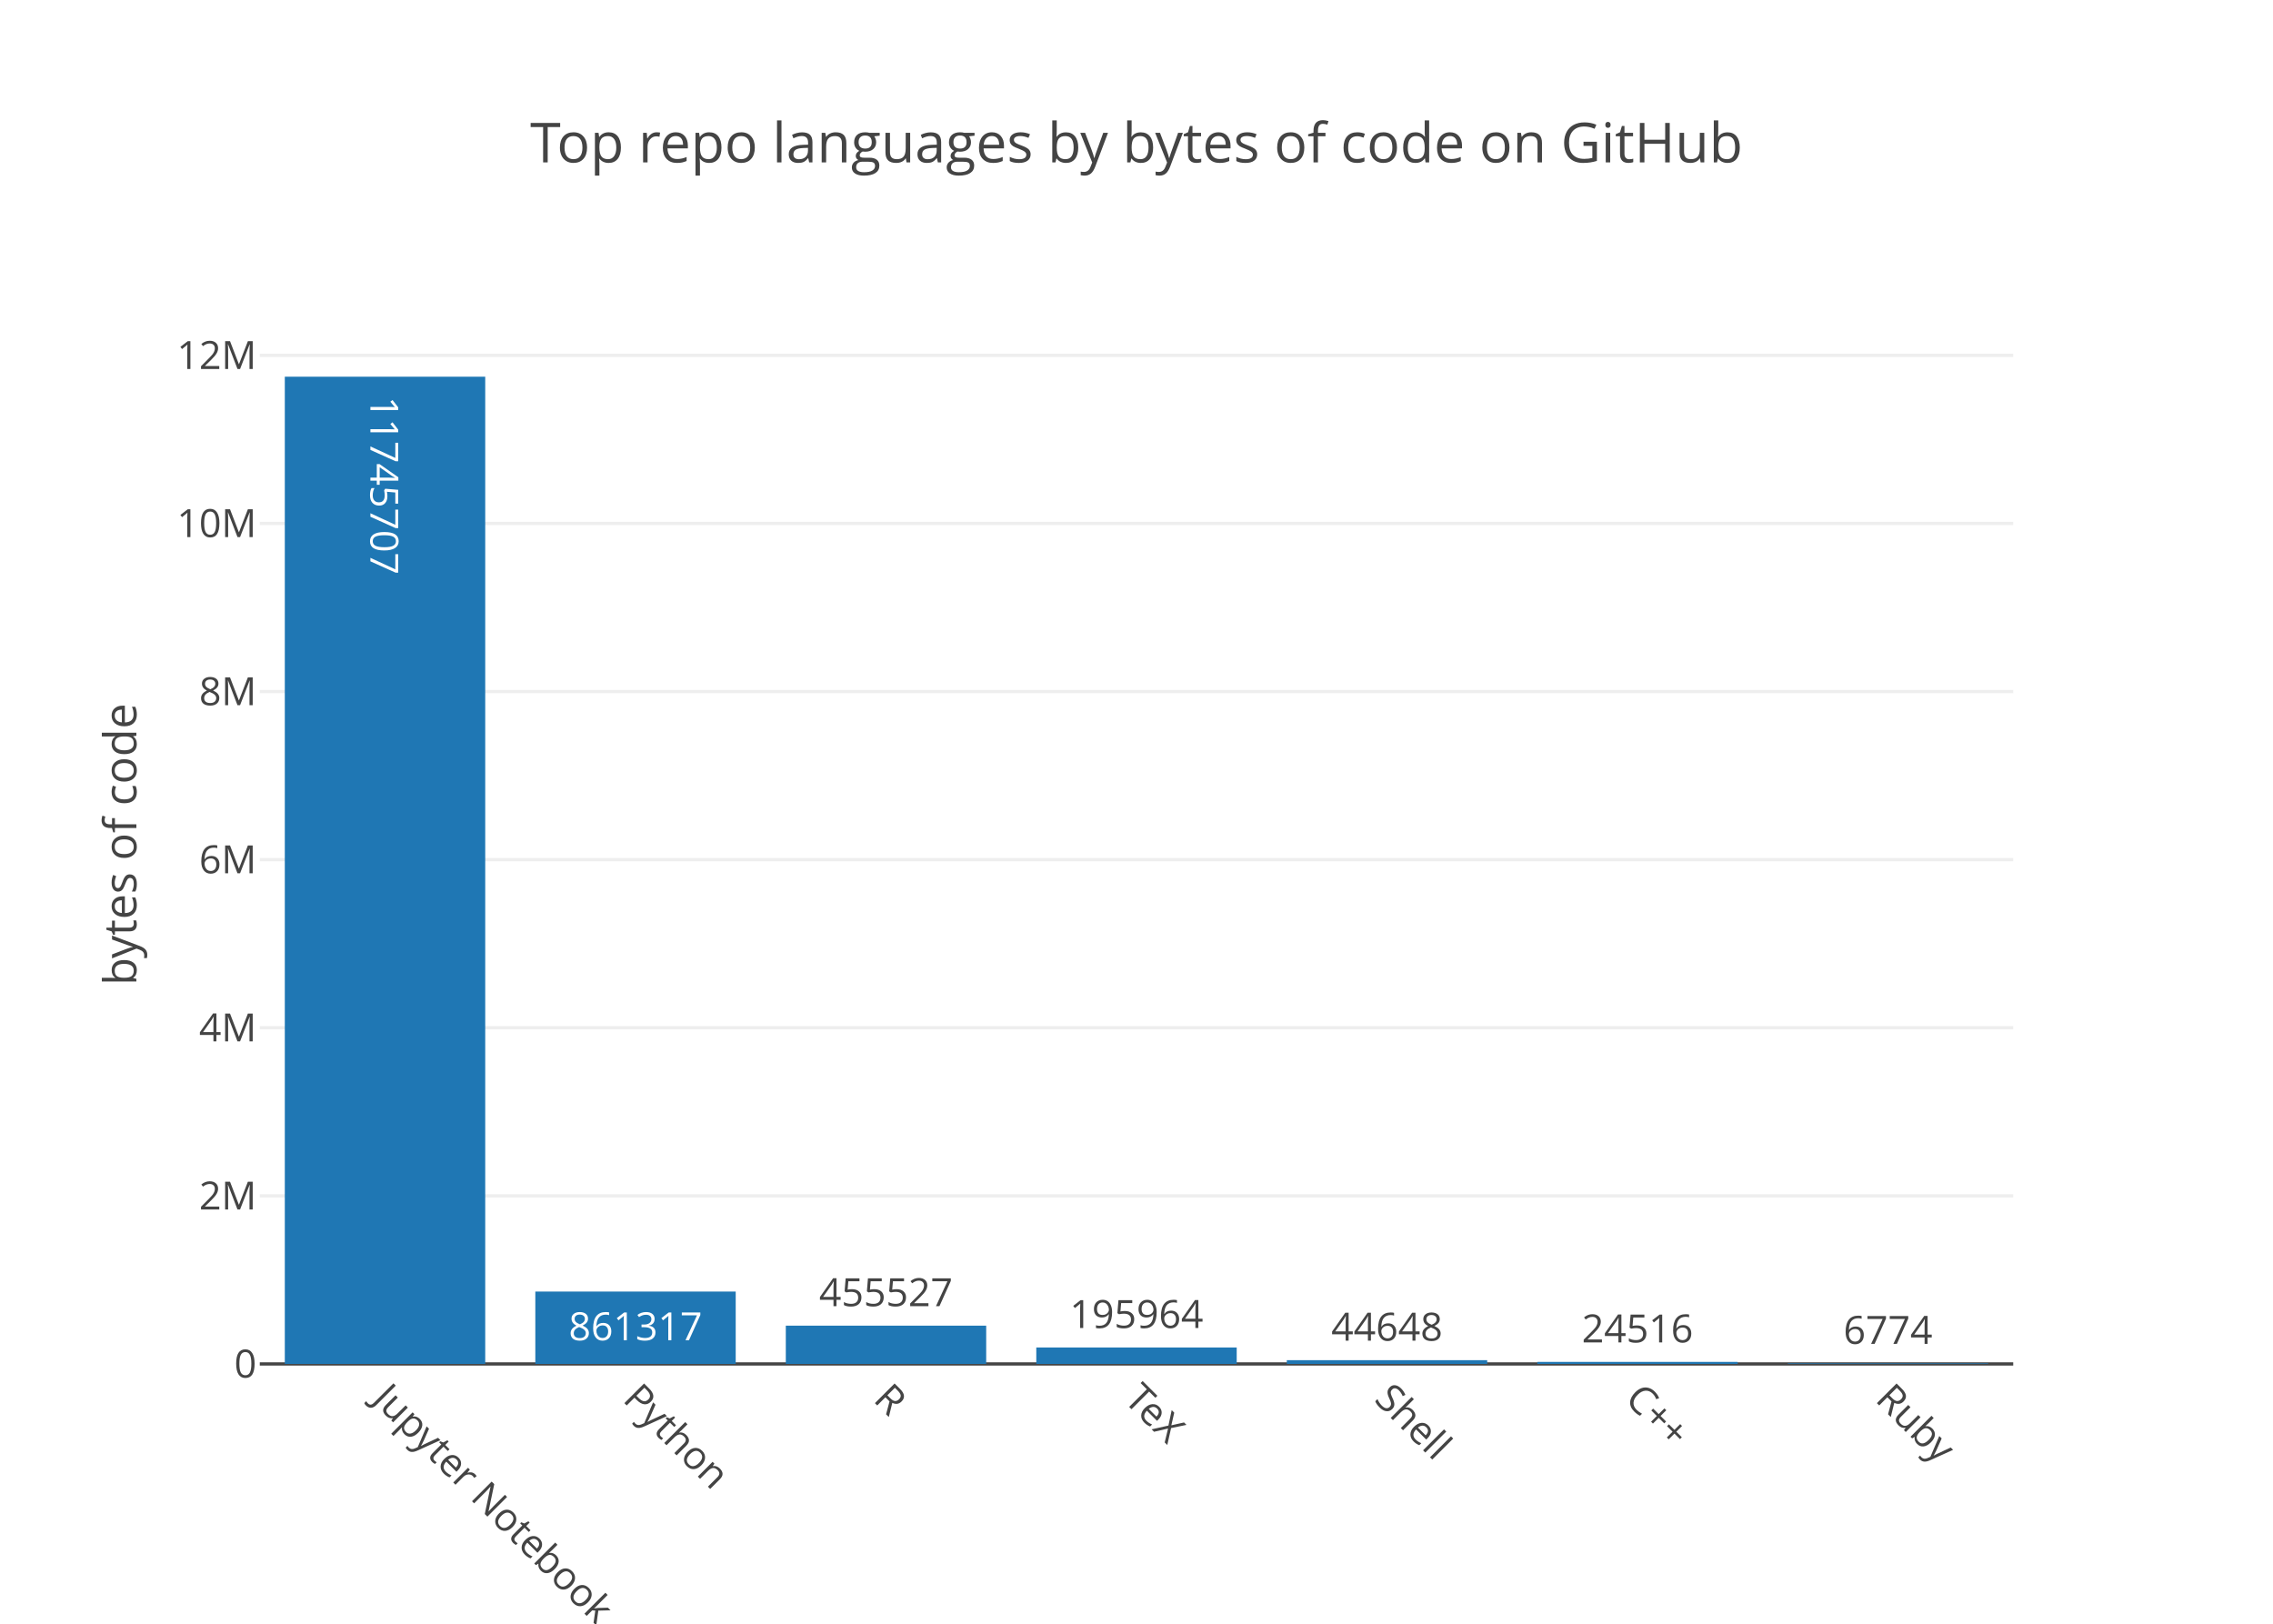
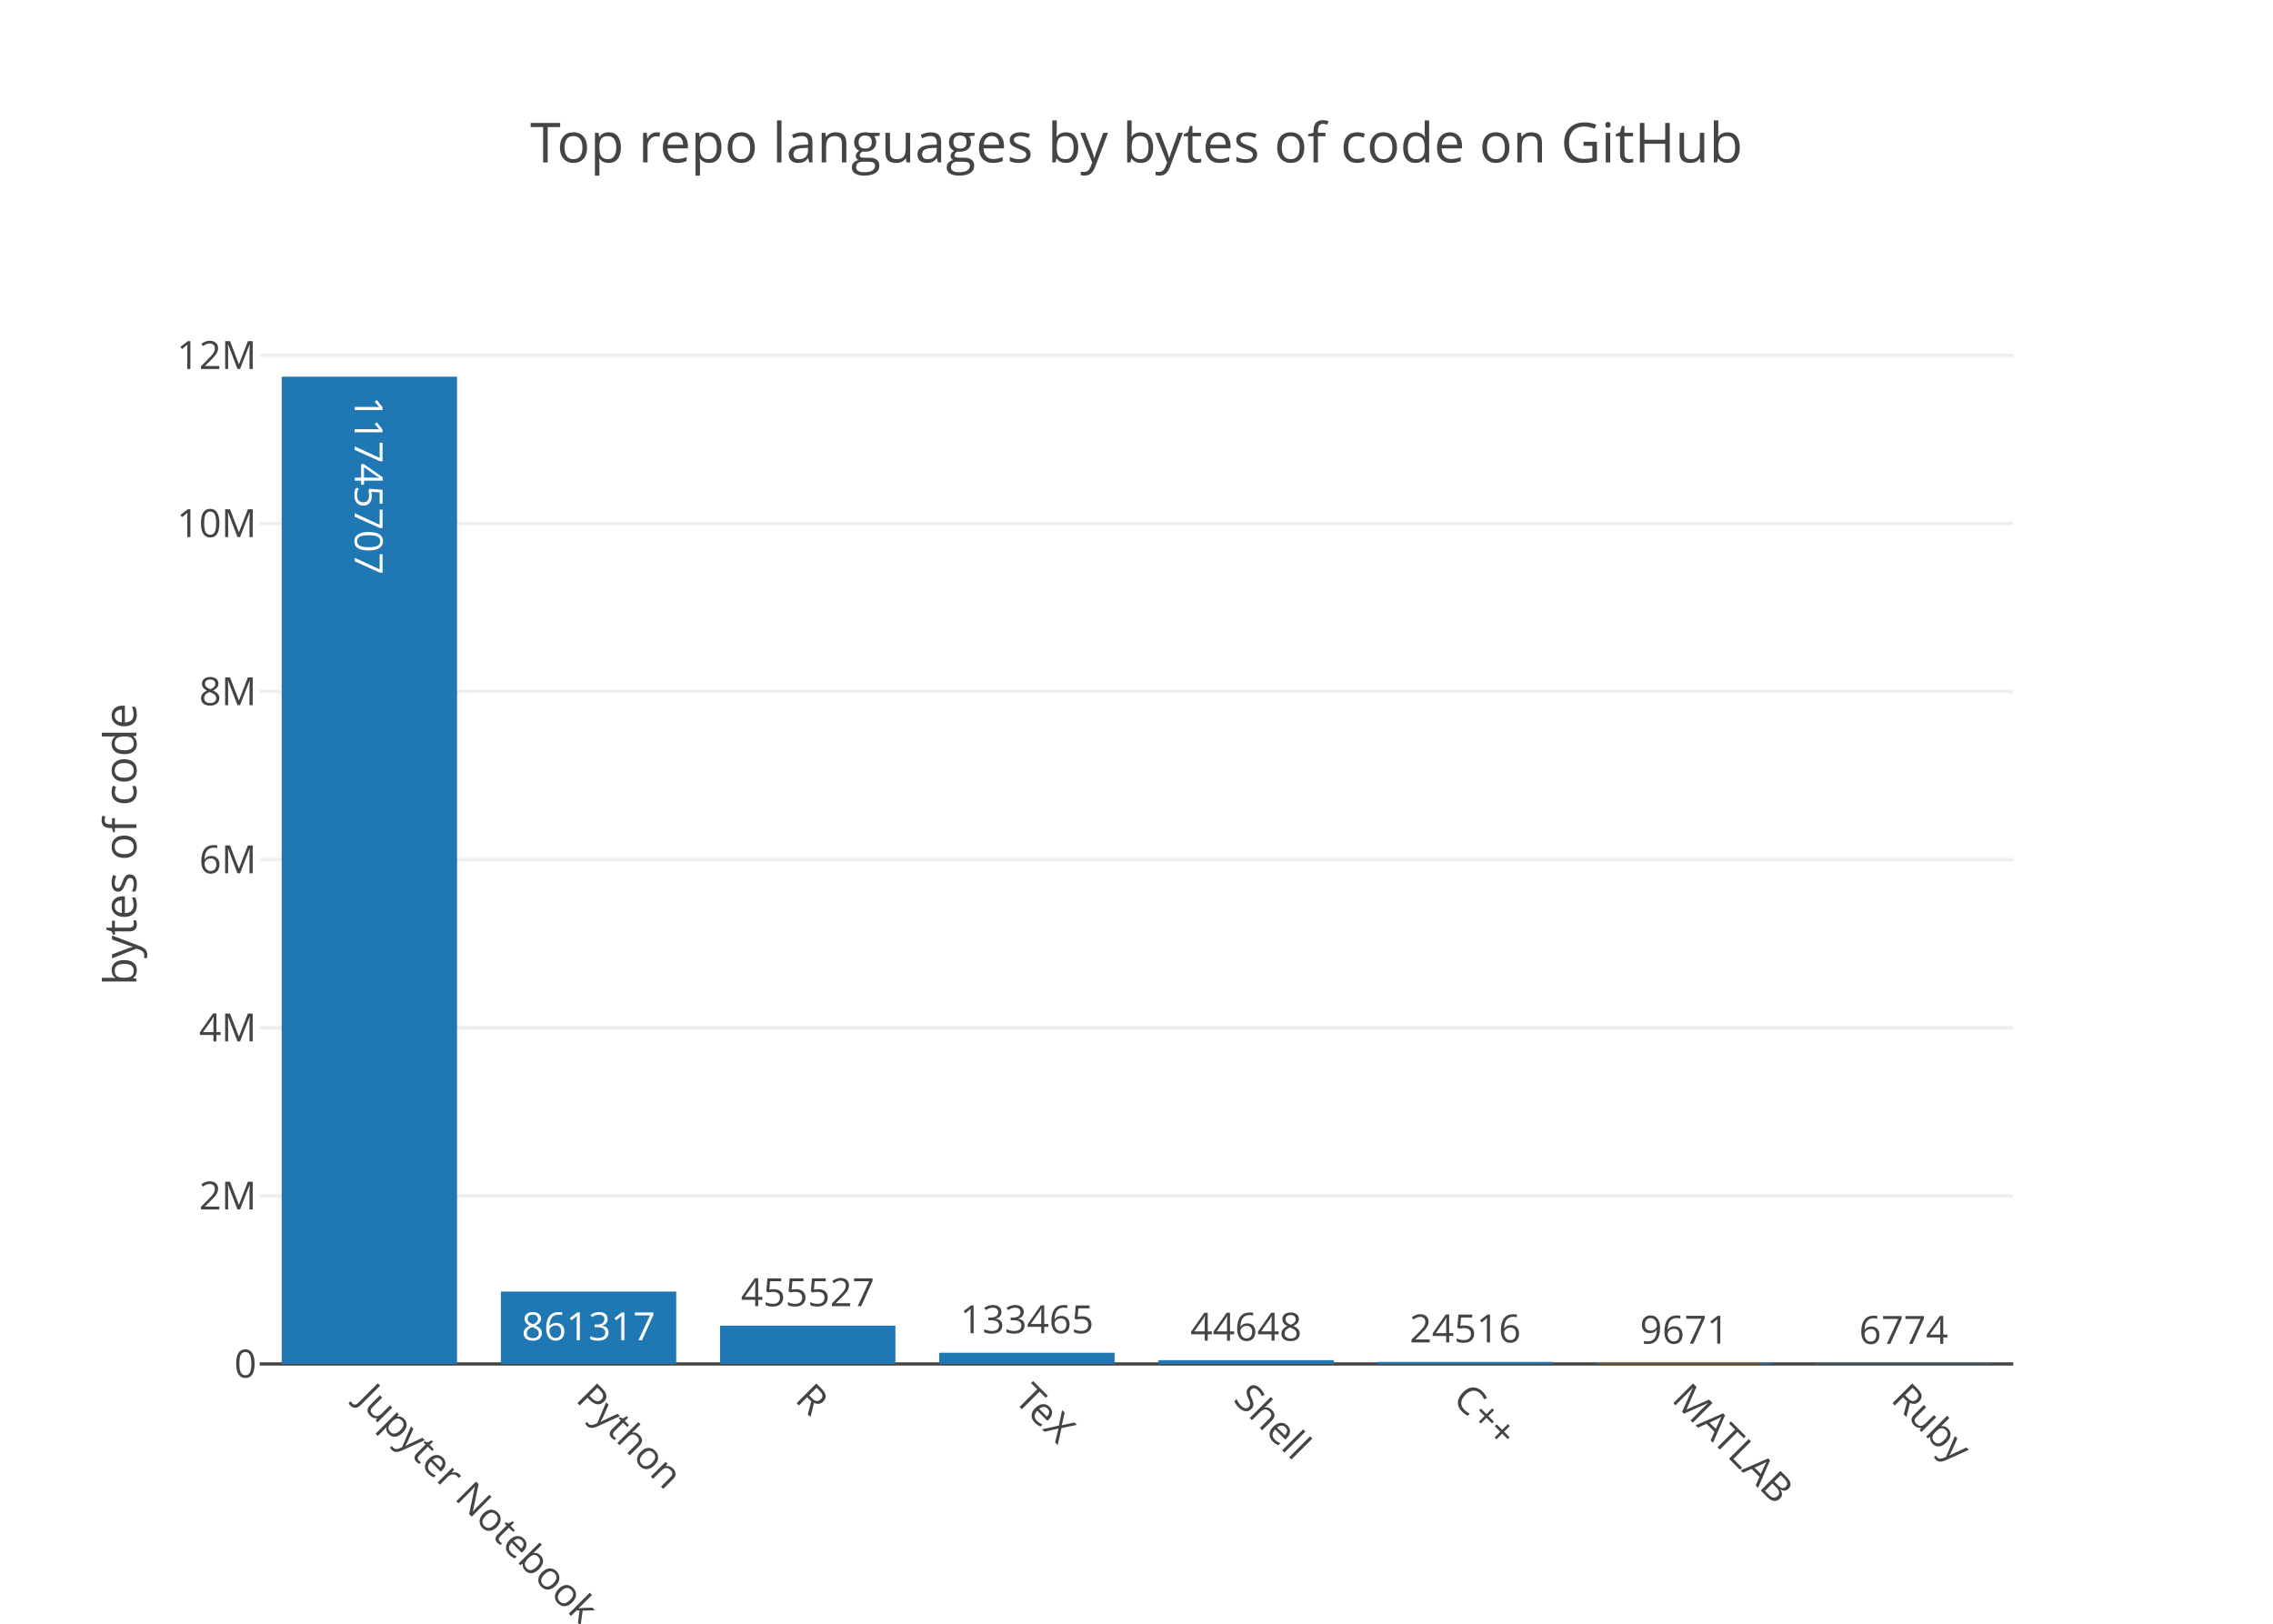
<svg xmlns="http://www.w3.org/2000/svg" class="main-svg" width="700" height="500" viewBox="0 0 700 500">
  <rect x="0" y="0" width="700" height="500" style="fill: rgb(255, 255, 255); fill-opacity: 1;" />
-   <defs id="defs-2f66b2">
+   <defs id="defs-41f49d">
    <g class="clips">
-       <clipPath id="clip2f66b2xyplot" class="plotclip">
+       <clipPath id="clip41f49dxyplot" class="plotclip">
        <rect width="540" height="320" />
      </clipPath>
-       <clipPath class="axesclip" id="clip2f66b2x">
+       <clipPath class="axesclip" id="clip41f49dx">
        <rect x="80" y="0" width="540" height="500" />
      </clipPath>
-       <clipPath class="axesclip" id="clip2f66b2y">
+       <clipPath class="axesclip" id="clip41f49dy">
        <rect x="0" y="100" width="700" height="320" />
      </clipPath>
-       <clipPath class="axesclip" id="clip2f66b2xy">
+       <clipPath class="axesclip" id="clip41f49dxy">
        <rect x="80" y="100" width="540" height="320" />
      </clipPath>
    </g>
    <g class="gradients" />
  </defs>
  <g class="bglayer" />
  <g class="layer-below">
    <g class="imagelayer" />
    <g class="shapelayer" />
  </g>
  <g class="cartesianlayer">
    <g class="subplot xy">
      <g class="layer-subplot">
        <g class="shapelayer" />
        <g class="imagelayer" />
      </g>
      <g class="gridlayer">
        <g class="x" />
        <g class="y">
          <path class="ygrid crisp" transform="translate(0,368.24)" d="M80,0h540" style="stroke: rgb(238, 238, 238); stroke-opacity: 1; stroke-width: 1px;" />
          <path class="ygrid crisp" transform="translate(0,316.47)" d="M80,0h540" style="stroke: rgb(238, 238, 238); stroke-opacity: 1; stroke-width: 1px;" />
          <path class="ygrid crisp" transform="translate(0,264.71)" d="M80,0h540" style="stroke: rgb(238, 238, 238); stroke-opacity: 1; stroke-width: 1px;" />
          <path class="ygrid crisp" transform="translate(0,212.95)" d="M80,0h540" style="stroke: rgb(238, 238, 238); stroke-opacity: 1; stroke-width: 1px;" />
          <path class="ygrid crisp" transform="translate(0,161.18)" d="M80,0h540" style="stroke: rgb(238, 238, 238); stroke-opacity: 1; stroke-width: 1px;" />
          <path class="ygrid crisp" transform="translate(0,109.42)" d="M80,0h540" style="stroke: rgb(238, 238, 238); stroke-opacity: 1; stroke-width: 1px;" />
        </g>
      </g>
      <g class="zerolinelayer">
        <path class="yzl zl crisp" transform="translate(0,420)" d="M80,0h540" style="stroke: rgb(68, 68, 68); stroke-opacity: 1; stroke-width: 1px;" />
      </g>
      <path class="xlines-below" />
      <path class="ylines-below" />
      <g class="overlines-below" />
      <g class="xaxislayer-below" />
      <g class="yaxislayer-below" />
      <g class="overaxes-below" />
-       <g class="plot" transform="translate(80, 100)" clip-path="url('#clip2f66b2xyplot')">
+       <g class="plot" transform="translate(80, 100)" clip-path="url('#clip41f49dxyplot')">
        <g class="barlayer mlayer">
          <g class="trace bars" style="opacity: 1;">
            <g class="points">
              <g class="point">
-                 <path d="M7.71,320V16H69.43V320Z" style="vector-effect: non-scaling-stroke; opacity: 1; stroke-width: 0px; fill: rgb(31, 119, 180); fill-opacity: 1;" />
-                 <text class="bartext bartext-inside" transform="translate(38.57 54.01562)rotate(90 0 -4.5) " text-anchor="middle" data-notex="1" x="0" y="0" style="font-family: 'Open Sans', verdana, arial, sans-serif; font-size: 12px; fill: rgb(255, 255, 255); fill-opacity: 1; white-space: pre;">11745707</text>
+                 <path d="M6.75,320V16H60.75V320Z" style="vector-effect: non-scaling-stroke; opacity: 1; stroke-width: 0px; fill: rgb(31, 119, 180); fill-opacity: 1;" />
+                 <text class="bartext bartext-inside" transform="translate(33.75 54.01562)rotate(90 0 -4.5) " text-anchor="middle" data-notex="1" x="0" y="0" style="font-family: 'Open Sans', verdana, arial, sans-serif; font-size: 12px; fill: rgb(255, 255, 255); fill-opacity: 1; white-space: pre;">11745707</text>
              </g>
              <g class="point">
-                 <path d="M84.86,320V297.71H146.57V320Z" style="vector-effect: non-scaling-stroke; opacity: 1; stroke-width: 0px; fill: rgb(31, 119, 180); fill-opacity: 1;" />
-                 <text class="bartext bartext-inside" transform="translate(115.7072 312.71)" text-anchor="middle" data-notex="1" x="0" y="0" style="font-family: 'Open Sans', verdana, arial, sans-serif; font-size: 12px; fill: rgb(255, 255, 255); fill-opacity: 1; white-space: pre;">861317</text>
+                 <path d="M74.25,320V297.71H128.25V320Z" style="vector-effect: non-scaling-stroke; opacity: 1; stroke-width: 0px; fill: rgb(31, 119, 180); fill-opacity: 1;" />
+                 <text class="bartext bartext-inside" transform="translate(101.2422 312.71)" text-anchor="middle" data-notex="1" x="0" y="0" style="font-family: 'Open Sans', verdana, arial, sans-serif; font-size: 12px; fill: rgb(255, 255, 255); fill-opacity: 1; white-space: pre;">861317</text>
              </g>
              <g class="point">
-                 <path d="M162,320V308.21H223.71V320Z" style="vector-effect: non-scaling-stroke; opacity: 1; stroke-width: 0px; fill: rgb(31, 119, 180); fill-opacity: 1;" />
-                 <text class="bartext bartext-outside" transform="translate(192.8472 302.21)" text-anchor="middle" data-notex="1" x="0" y="0" style="font-family: 'Open Sans', verdana, arial, sans-serif; font-size: 12px; fill: rgb(68, 68, 68); fill-opacity: 1; white-space: pre;">455527</text>
+                 <path d="M141.75,320V308.21H195.75V320Z" style="vector-effect: non-scaling-stroke; opacity: 1; stroke-width: 0px; fill: rgb(31, 119, 180); fill-opacity: 1;" />
+                 <text class="bartext bartext-outside" transform="translate(168.7422 302.21)" text-anchor="middle" data-notex="1" x="0" y="0" style="font-family: 'Open Sans', verdana, arial, sans-serif; font-size: 12px; fill: rgb(68, 68, 68); fill-opacity: 1; white-space: pre;">455527</text>
              </g>
              <g class="point">
-                 <path d="M239.14,320V314.93H300.86V320Z" style="vector-effect: non-scaling-stroke; opacity: 1; stroke-width: 0px; fill: rgb(31, 119, 180); fill-opacity: 1;" />
-                 <text class="bartext bartext-outside" transform="translate(269.9922 308.93)" text-anchor="middle" data-notex="1" x="0" y="0" style="font-family: 'Open Sans', verdana, arial, sans-serif; font-size: 12px; fill: rgb(68, 68, 68); fill-opacity: 1; white-space: pre;">195964</text>
+                 <path d="M209.25,320V316.55H263.25V320Z" style="vector-effect: non-scaling-stroke; opacity: 1; stroke-width: 0px; fill: rgb(31, 119, 180); fill-opacity: 1;" />
+                 <text class="bartext bartext-outside" transform="translate(236.2422 310.55)" text-anchor="middle" data-notex="1" x="0" y="0" style="font-family: 'Open Sans', verdana, arial, sans-serif; font-size: 12px; fill: rgb(68, 68, 68); fill-opacity: 1; white-space: pre;">133465</text>
              </g>
              <g class="point">
-                 <path d="M316.29,320V318.84H378V320Z" style="vector-effect: non-scaling-stroke; opacity: 1; stroke-width: 0px; fill: rgb(31, 119, 180); fill-opacity: 1;" />
-                 <text class="bartext bartext-outside" transform="translate(347.1372 312.84)" text-anchor="middle" data-notex="1" x="0" y="0" style="font-family: 'Open Sans', verdana, arial, sans-serif; font-size: 12px; fill: rgb(68, 68, 68); fill-opacity: 1; white-space: pre;">44648</text>
+                 <path d="M276.75,320V318.84H330.75V320Z" style="vector-effect: non-scaling-stroke; opacity: 1; stroke-width: 0px; fill: rgb(31, 119, 180); fill-opacity: 1;" />
+                 <text class="bartext bartext-outside" transform="translate(303.7422 312.84)" text-anchor="middle" data-notex="1" x="0" y="0" style="font-family: 'Open Sans', verdana, arial, sans-serif; font-size: 12px; fill: rgb(68, 68, 68); fill-opacity: 1; white-space: pre;">44648</text>
              </g>
              <g class="point">
-                 <path d="M393.43,320V319.37H455.14V320Z" style="vector-effect: non-scaling-stroke; opacity: 1; stroke-width: 0px; fill: rgb(31, 119, 180); fill-opacity: 1;" />
-                 <text class="bartext bartext-outside" transform="translate(424.2772 313.37)" text-anchor="middle" data-notex="1" x="0" y="0" style="font-family: 'Open Sans', verdana, arial, sans-serif; font-size: 12px; fill: rgb(68, 68, 68); fill-opacity: 1; white-space: pre;">24516</text>
+                 <path d="M344.25,320V319.37H398.25V320Z" style="vector-effect: non-scaling-stroke; opacity: 1; stroke-width: 0px; fill: rgb(31, 119, 180); fill-opacity: 1;" />
+                 <text class="bartext bartext-outside" transform="translate(371.2422 313.37)" text-anchor="middle" data-notex="1" x="0" y="0" style="font-family: 'Open Sans', verdana, arial, sans-serif; font-size: 12px; fill: rgb(68, 68, 68); fill-opacity: 1; white-space: pre;">24516</text>
              </g>
              <g class="point">
-                 <path d="M470.57,320V319.82H532.29V320Z" style="vector-effect: non-scaling-stroke; opacity: 1; stroke-width: 0px; fill: rgb(31, 119, 180); fill-opacity: 1;" />
-                 <text class="bartext bartext-outside" transform="translate(501.4222 313.82)" text-anchor="middle" data-notex="1" x="0" y="0" style="font-family: 'Open Sans', verdana, arial, sans-serif; font-size: 12px; fill: rgb(68, 68, 68); fill-opacity: 1; white-space: pre;">6774</text>
+                 <path d="M411.75,320V319.75H465.75V320Z" style="vector-effect: non-scaling-stroke; opacity: 1; stroke-width: 0px; fill: rgb(31, 119, 180); fill-opacity: 1;" />
+                 <text class="bartext bartext-outside" transform="translate(438.7422 313.75)" text-anchor="middle" data-notex="1" x="0" y="0" style="font-family: 'Open Sans', verdana, arial, sans-serif; font-size: 12px; fill: rgb(68, 68, 68); fill-opacity: 1; white-space: pre;">9671</text>
+               </g>
+               <g class="point">
+                 <path d="M479.25,320V319.82H533.25V320Z" style="vector-effect: non-scaling-stroke; opacity: 1; stroke-width: 0px; fill: rgb(31, 119, 180); fill-opacity: 1;" />
+                 <text class="bartext bartext-outside" transform="translate(506.2422 313.82)" text-anchor="middle" data-notex="1" x="0" y="0" style="font-family: 'Open Sans', verdana, arial, sans-serif; font-size: 12px; fill: rgb(68, 68, 68); fill-opacity: 1; white-space: pre;">6774</text>
              </g>
            </g>
          </g>
        </g>
      </g>
      <g class="overplot" />
      <path class="xlines-above crisp" d="M0,0" style="fill: none;" />
      <path class="ylines-above crisp" d="M0,0" style="fill: none;" />
      <g class="overlines-above" />
      <g class="xaxislayer-above">
        <g class="xtick">
-           <text text-anchor="start" x="0" y="433" transform="translate(118.57,0) rotate(45,0,427)" style="font-family: 'Open Sans', verdana, arial, sans-serif; font-size: 12px; fill: rgb(68, 68, 68); fill-opacity: 1; white-space: pre;">Jupyter Notebook</text>
+           <text text-anchor="start" x="0" y="433" transform="translate(113.75,0) rotate(45,0,427)" style="font-family: 'Open Sans', verdana, arial, sans-serif; font-size: 12px; fill: rgb(68, 68, 68); fill-opacity: 1; white-space: pre;">Jupyter Notebook</text>
        </g>
        <g class="xtick">
-           <text text-anchor="start" x="0" y="433" transform="translate(195.71,0) rotate(45,0,427)" style="font-family: 'Open Sans', verdana, arial, sans-serif; font-size: 12px; fill: rgb(68, 68, 68); fill-opacity: 1; white-space: pre;">Python</text>
+           <text text-anchor="start" x="0" y="433" transform="translate(181.25,0) rotate(45,0,427)" style="font-family: 'Open Sans', verdana, arial, sans-serif; font-size: 12px; fill: rgb(68, 68, 68); fill-opacity: 1; white-space: pre;">Python</text>
        </g>
        <g class="xtick">
-           <text text-anchor="start" x="0" y="433" transform="translate(272.86,0) rotate(45,0,427)" style="font-family: 'Open Sans', verdana, arial, sans-serif; font-size: 12px; fill: rgb(68, 68, 68); fill-opacity: 1; white-space: pre;">R</text>
+           <text text-anchor="start" x="0" y="433" transform="translate(248.75,0) rotate(45,0,427)" style="font-family: 'Open Sans', verdana, arial, sans-serif; font-size: 12px; fill: rgb(68, 68, 68); fill-opacity: 1; white-space: pre;">R</text>
        </g>
        <g class="xtick">
-           <text text-anchor="start" x="0" y="433" transform="translate(350,0) rotate(45,0,427)" style="font-family: 'Open Sans', verdana, arial, sans-serif; font-size: 12px; fill: rgb(68, 68, 68); fill-opacity: 1; white-space: pre;">TeX</text>
+           <text text-anchor="start" x="0" y="433" transform="translate(316.25,0) rotate(45,0,427)" style="font-family: 'Open Sans', verdana, arial, sans-serif; font-size: 12px; fill: rgb(68, 68, 68); fill-opacity: 1; white-space: pre;">TeX</text>
        </g>
        <g class="xtick">
-           <text text-anchor="start" x="0" y="433" transform="translate(427.14,0) rotate(45,0,427)" style="font-family: 'Open Sans', verdana, arial, sans-serif; font-size: 12px; fill: rgb(68, 68, 68); fill-opacity: 1; white-space: pre;">Shell</text>
+           <text text-anchor="start" x="0" y="433" transform="translate(383.75,0) rotate(45,0,427)" style="font-family: 'Open Sans', verdana, arial, sans-serif; font-size: 12px; fill: rgb(68, 68, 68); fill-opacity: 1; white-space: pre;">Shell</text>
        </g>
        <g class="xtick">
-           <text text-anchor="start" x="0" y="433" transform="translate(504.29,0) rotate(45,0,427)" style="font-family: 'Open Sans', verdana, arial, sans-serif; font-size: 12px; fill: rgb(68, 68, 68); fill-opacity: 1; white-space: pre;">C++</text>
+           <text text-anchor="start" x="0" y="433" transform="translate(451.25,0) rotate(45,0,427)" style="font-family: 'Open Sans', verdana, arial, sans-serif; font-size: 12px; fill: rgb(68, 68, 68); fill-opacity: 1; white-space: pre;">C++</text>
        </g>
        <g class="xtick">
-           <text text-anchor="start" x="0" y="433" transform="translate(581.43,0) rotate(45,0,427)" style="font-family: 'Open Sans', verdana, arial, sans-serif; font-size: 12px; fill: rgb(68, 68, 68); fill-opacity: 1; white-space: pre;">Ruby</text>
+           <text text-anchor="start" x="0" y="433" transform="translate(518.75,0) rotate(45,0,427)" style="font-family: 'Open Sans', verdana, arial, sans-serif; font-size: 12px; fill: rgb(68, 68, 68); fill-opacity: 1; white-space: pre;">MATLAB</text>
+         </g>
+         <g class="xtick">
+           <text text-anchor="start" x="0" y="433" transform="translate(586.25,0) rotate(45,0,427)" style="font-family: 'Open Sans', verdana, arial, sans-serif; font-size: 12px; fill: rgb(68, 68, 68); fill-opacity: 1; white-space: pre;">Ruby</text>
        </g>
      </g>
      <g class="yaxislayer-above">
        <g class="ytick">
          <text text-anchor="end" x="79" y="4.2" transform="translate(0,420)" style="font-family: 'Open Sans', verdana, arial, sans-serif; font-size: 12px; fill: rgb(68, 68, 68); fill-opacity: 1; white-space: pre;">0</text>
        </g>
        <g class="ytick">
          <text text-anchor="end" x="79" y="4.2" transform="translate(0,368.24)" style="font-family: 'Open Sans', verdana, arial, sans-serif; font-size: 12px; fill: rgb(68, 68, 68); fill-opacity: 1; white-space: pre;">2M</text>
        </g>
        <g class="ytick">
          <text text-anchor="end" x="79" y="4.2" transform="translate(0,316.47)" style="font-family: 'Open Sans', verdana, arial, sans-serif; font-size: 12px; fill: rgb(68, 68, 68); fill-opacity: 1; white-space: pre;">4M</text>
        </g>
        <g class="ytick">
          <text text-anchor="end" x="79" y="4.2" transform="translate(0,264.71)" style="font-family: 'Open Sans', verdana, arial, sans-serif; font-size: 12px; fill: rgb(68, 68, 68); fill-opacity: 1; white-space: pre;">6M</text>
        </g>
        <g class="ytick">
          <text text-anchor="end" x="79" y="4.2" transform="translate(0,212.95)" style="font-family: 'Open Sans', verdana, arial, sans-serif; font-size: 12px; fill: rgb(68, 68, 68); fill-opacity: 1; white-space: pre;">8M</text>
        </g>
        <g class="ytick">
          <text text-anchor="end" x="79" y="4.2" transform="translate(0,161.18)" style="font-family: 'Open Sans', verdana, arial, sans-serif; font-size: 12px; fill: rgb(68, 68, 68); fill-opacity: 1; white-space: pre;">10M</text>
        </g>
        <g class="ytick">
          <text text-anchor="end" x="79" y="4.2" transform="translate(0,109.42)" style="font-family: 'Open Sans', verdana, arial, sans-serif; font-size: 12px; fill: rgb(68, 68, 68); fill-opacity: 1; white-space: pre;">12M</text>
        </g>
      </g>
      <g class="overaxes-above" />
    </g>
  </g>
  <g class="polarlayer" />
  <g class="ternarylayer" />
  <g class="geolayer" />
  <g class="pielayer" />
  <g class="sunburstlayer" />
  <g class="glimages" />
-   <defs id="topdefs-2f66b2">
+   <defs id="topdefs-41f49d">
    <g class="clips" />
  </defs>
  <g class="layer-above">
    <g class="imagelayer" />
    <g class="shapelayer" />
  </g>
  <g class="infolayer">
    <g class="g-gtitle">
      <text class="gtitle" x="350" y="50" text-anchor="middle" dy="0em" style="font-family: 'Open Sans', verdana, arial, sans-serif; font-size: 17px; fill: rgb(68, 68, 68); opacity: 1; font-weight: normal; white-space: pre;">Top repo languages by bytes of code on GitHub</text>
    </g>
    <g class="g-xtitle" />
    <g class="g-ytitle">
      <text class="ytitle" transform="rotate(-90,42,260)" x="42" y="260" text-anchor="middle" style="font-family: 'Open Sans', verdana, arial, sans-serif; font-size: 14px; fill: rgb(68, 68, 68); opacity: 1; font-weight: normal; white-space: pre;">bytes of code</text>
    </g>
  </g>
</svg>
